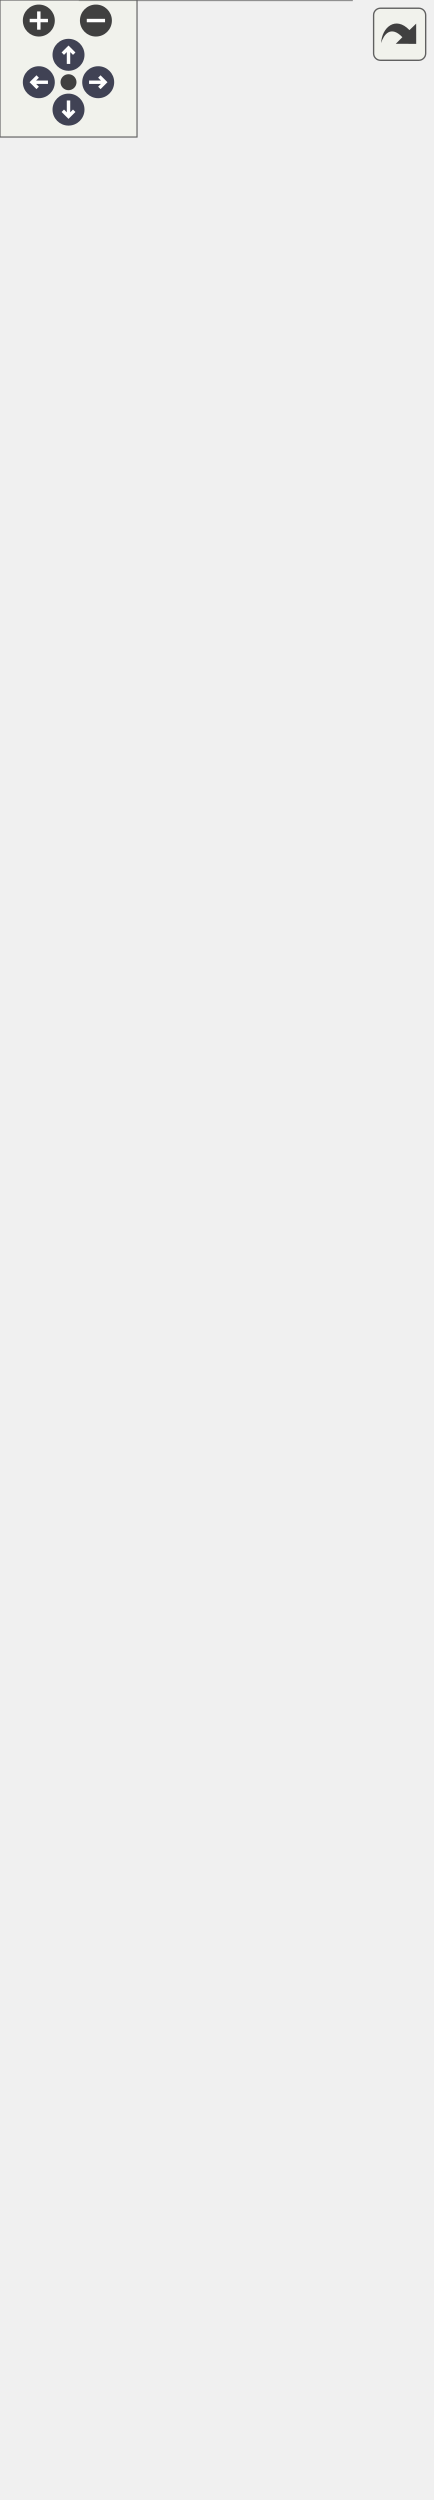
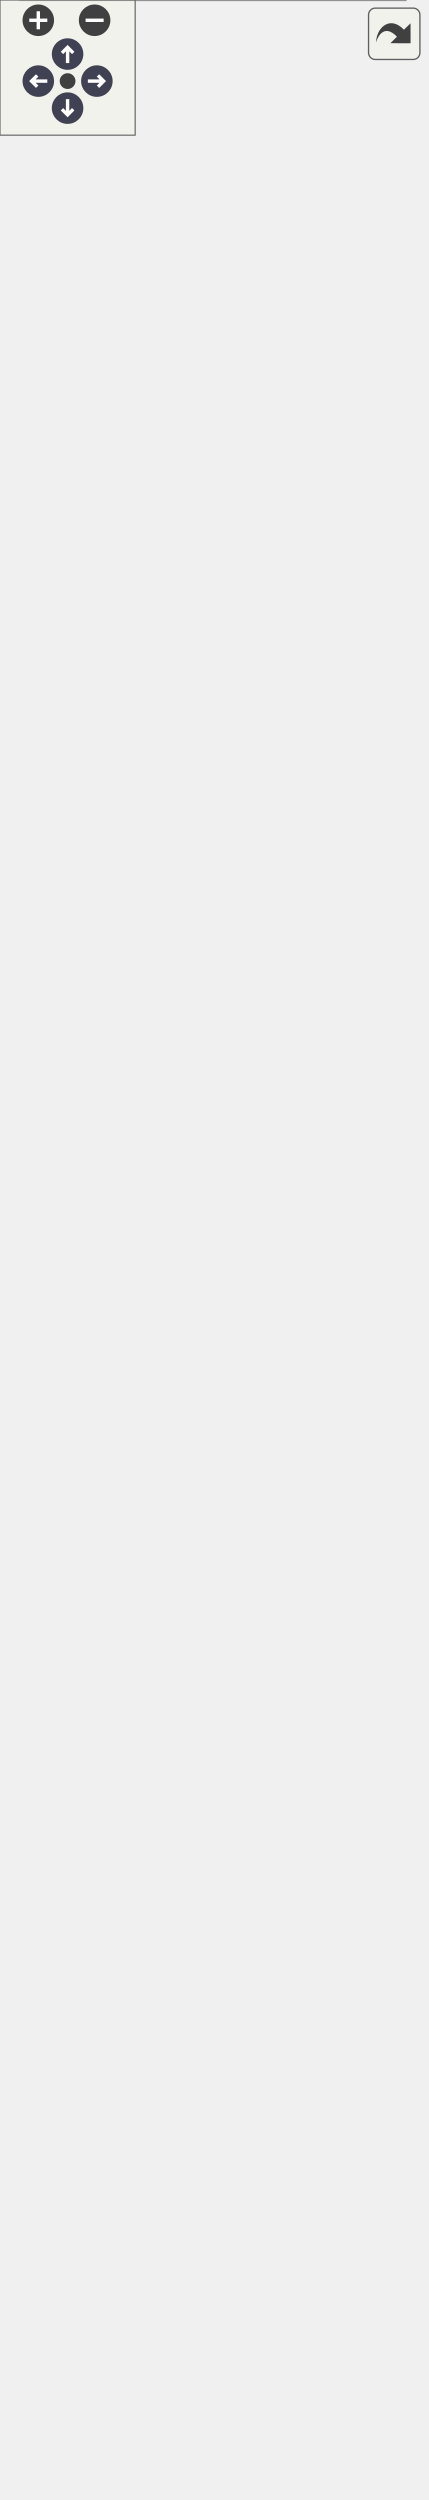
<svg xmlns="http://www.w3.org/2000/svg" xmlns:xlink="http://www.w3.org/1999/xlink" id="main" version="1.1" xml:space="preserve">
  <style type="text/css">
.node, .edge {opacity: 0.7;}
.node.selected, .edge.selected {opacity: 1;}
.edge:hover path { stroke: red; }
.edge:hover polygon { stroke: red; fill: red; }
</style>
  <defs>
    <circle id="rim" cx="0" cy="0" r="7" />
    <circle id="rim2" cx="0" cy="0" r="3.5" />
    <g id="zoomPlus">
      <use xlink:href="#rim" fill="#404040">
        <set attributeName="fill" to="#808080" begin="zoomplus.mouseover" end="zoomplus.mouseout" />
      </use>
      <path d="M-4,0h8M0,-4v8" fill="none" stroke="white" stroke-width="1.5" pointer-events="none" />
    </g>
    <g id="zoomMin">
      <use xlink:href="#rim" fill="#404040">
        <set attributeName="fill" to="#808080" begin="zoomminus.mouseover" end="zoomminus.mouseout" />
      </use>
      <path d="M-4,0h8" fill="none" stroke="white" stroke-width="1.5" pointer-events="none" />
    </g>
    <g id="arrowUp" transform="translate(30 24)">
      <use xlink:href="#rim" />
      <path pointer-events="none" fill="none" stroke="white" stroke-width="1.5" d="M0,-3.0v7 M-2.5,-0.5L0,-3.0L2.5,-0.5" />
    </g>
    <g id="arrowRight" transform="rotate(90) translate(36 -43)">
      <use xlink:href="#rim" />
      <path pointer-events="none" fill="none" stroke="white" stroke-width="1.5" d="M0,-3.0v7 M-2.5,-0.5L0,-3.0L2.5,-0.5" />
    </g>
    <g id="arrowDown" transform="rotate(180) translate(-30 -48)">
      <use xlink:href="#rim" />
      <path pointer-events="none" fill="none" stroke="white" stroke-width="1.5" d="M0,-3.0v7 M-2.5,-0.5L0,-3.0L2.5,-0.5" />
    </g>
    <g id="arrowLeft" transform="rotate(270) translate(-36 17)">
      <use xlink:href="#rim" />
      <path pointer-events="none" fill="none" stroke="white" stroke-width="1.5" d="M0,-3.0v7 M-2.5,-0.5L0,-3.0L2.5,-0.5" />
    </g>
    <g id="resetDef">
      <use xlink:href="#rim2" fill="#404040">
        <set attributeName="fill" to="#808080" begin="reset.mouseover" end="reset.mouseout" />
      </use>
    </g>
  </defs>
  <svg id="graph" class="graph">
    <g id="viewport">
      <g id="Node000001" class="node">
        <g id="a_Node000001">
          <a xlink:title="Controlls the behavior of the score counter.">
-             <polygon fill="#999999" stroke="transparent" points="154,-86 35,-86 35,0 154,0 154,-86" />
-             <text text-anchor="start" x="40.5" y="-74" font-family="Helvetica,sans-Serif" font-size="10.00">ScoreCounterBehavior</text>
-             <text text-anchor="start" x="93" y="-59" font-family="Helvetica,sans-Serif" font-size="10.00"> </text>
-             <text text-anchor="start" x="40" y="-44" font-family="Helvetica,sans-Serif" font-size="10.00">+</text>
-             <text text-anchor="start" x="53.5" y="-44" font-family="Helvetica,sans-Serif" font-size="10.00">virtual void OnTick</text>
-             <text text-anchor="start" x="53.5" y="-33" font-family="Helvetica,sans-Serif" font-size="10.00">() override</text>
-             <text text-anchor="start" x="40" y="-18" font-family="Helvetica,sans-Serif" font-size="10.00">+</text>
-             <text text-anchor="start" x="53.5" y="-18" font-family="Helvetica,sans-Serif" font-size="10.00">virtual void OnStart</text>
-             <text text-anchor="start" x="53.5" y="-7" font-family="Helvetica,sans-Serif" font-size="10.00">() override</text>
-             <polygon fill="#666666" stroke="#666666" points="35.5,-69 35.5,-69 154.5,-69 154.5,-69 35.5,-69" />
-             <polygon fill="#666666" stroke="#666666" points="35.5,-54 35.5,-54 154.5,-54 154.5,-54 35.5,-54" />
-             <polygon fill="none" stroke="#666666" points="35,0 35,-86 154,-86 154,0 35,0" />
+             <polygon fill="#999999" stroke="transparent" points="180,-101 9,-101 9,0 180,0 180,-101" />
+             <text text-anchor="start" x="40.5" y="-88.5" font-family="Helvetica,sans-Serif" font-size="10.00">ScoreCounterBehavior</text>
+             <text text-anchor="start" x="13.5" y="-73.5" font-family="Helvetica,sans-Serif" font-size="10.00">#</text>
+             <text text-anchor="start" x="26.5" y="-73.5" font-family="Helvetica,sans-Serif" font-size="10.00">long long timeSinceGameStart</text>
+             <text text-anchor="start" x="13.5" y="-58.5" font-family="Helvetica,sans-Serif" font-size="10.00">+</text>
+             <text text-anchor="start" x="26.5" y="-58.5" font-family="Helvetica,sans-Serif" font-size="10.00">virtual void OnTick</text>
+             <text text-anchor="start" x="26.5" y="-47.5" font-family="Helvetica,sans-Serif" font-size="10.00">() override</text>
+             <text text-anchor="start" x="13.5" y="-32.5" font-family="Helvetica,sans-Serif" font-size="10.00">+</text>
+             <text text-anchor="start" x="26.5" y="-32.5" font-family="Helvetica,sans-Serif" font-size="10.00">virtual void OnStart</text>
+             <text text-anchor="start" x="26.5" y="-21.5" font-family="Helvetica,sans-Serif" font-size="10.00">() override</text>
+             <text text-anchor="start" x="13.5" y="-6.5" font-family="Helvetica,sans-Serif" font-size="10.00">#</text>
+             <text text-anchor="start" x="26.5" y="-6.5" font-family="Helvetica,sans-Serif" font-size="10.00">long long GetPlayerScore()</text>
+             <polygon fill="#666666" stroke="#666666" points="9.5,-83.5 9.5,-83.5 180.5,-83.5 180.5,-83.5 9.5,-83.5" />
+             <polygon fill="#666666" stroke="#666666" points="9.5,-68.5 9.5,-68.5 24.5,-68.5 24.5,-68.5 9.5,-68.5" />
+             <polygon fill="#666666" stroke="#666666" points="24.5,-68.5 24.5,-68.5 180.5,-68.5 180.5,-68.5 24.5,-68.5" />
+             <polygon fill="none" stroke="#666666" points="9,0 9,-101 180,-101 180,0 9,0" />
          </a>
        </g>
      </g>
      <g id="Node000002" class="node">
        <g id="a_Node000002">
          <a xlink:href="../../df/dc1/classBehavior.html" target="_top" xlink:title="An abstract gameobject behavior.">
-             <polygon fill="white" stroke="transparent" points="121.5,-172 67.5,-172 67.5,-123 121.5,-123 121.5,-172" />
-             <text text-anchor="start" x="72.5" y="-159.5" font-family="Helvetica,sans-Serif" font-size="10.00">Behavior</text>
+             <polygon fill="white" stroke="transparent" points="121.5,-187 67.5,-187 67.5,-138 121.5,-138 121.5,-187" />
+             <text text-anchor="start" x="72.5" y="-174.5" font-family="Helvetica,sans-Serif" font-size="10.00">Behavior</text>
+             <text text-anchor="start" x="92.5" y="-159.5" font-family="Helvetica,sans-Serif" font-size="10.00"> </text>
            <text text-anchor="start" x="92.5" y="-144.5" font-family="Helvetica,sans-Serif" font-size="10.00"> </text>
-             <text text-anchor="start" x="92.5" y="-129.5" font-family="Helvetica,sans-Serif" font-size="10.00"> </text>
+             <polygon fill="#666666" stroke="#666666" points="67.5,-169.5 67.5,-169.5 121.5,-169.5 121.5,-169.5 67.5,-169.5" />
            <polygon fill="#666666" stroke="#666666" points="67.5,-154.5 67.5,-154.5 121.5,-154.5 121.5,-154.5 67.5,-154.5" />
-             <polygon fill="#666666" stroke="#666666" points="67.5,-139.5 67.5,-139.5 121.5,-139.5 121.5,-139.5 67.5,-139.5" />
-             <polygon fill="none" stroke="#666666" points="67.5,-123 67.5,-172 121.5,-172 121.5,-123 67.5,-123" />
+             <polygon fill="none" stroke="#666666" points="67.5,-138 67.5,-187 121.5,-187 121.5,-138 67.5,-138" />
          </a>
        </g>
      </g>
      <g id="edge1_Node000001_Node000002" class="edge">
        <g id="a_edge1_Node000001_Node000002">
          <a xlink:title=" ">
-             <path fill="none" stroke="#63b8ff" d="M94.5,-112.75C94.5,-104.3 94.5,-95.13 94.5,-86.32" />
-             <polygon fill="none" stroke="#63b8ff" points="91,-112.98 94.5,-122.98 98,-112.98 91,-112.98" />
+             <path fill="none" stroke="#63b8ff" d="M94.5,-127.78C94.5,-119.41 94.5,-110.25 94.5,-101.29" />
+             <polygon fill="none" stroke="#63b8ff" points="91,-127.9 94.5,-137.9 98,-127.9 91,-127.9" />
          </a>
        </g>
      </g>
      <g id="Node000003" class="node">
        <g id="a_Node000003">
          <a xlink:href="../../d9/df7/classGameObjectComponent.html" target="_top" xlink:title="An abstract gameobject component.">
-             <polygon fill="white" stroke="transparent" points="189,-355 0,-355 0,-209 189,-209 189,-355" />
-             <text text-anchor="start" x="36" y="-343" font-family="Helvetica,sans-Serif" font-size="10.00">GameObjectComponent</text>
-             <text text-anchor="start" x="4.5" y="-328" font-family="Helvetica,sans-Serif" font-size="10.00">#</text>
-             <text text-anchor="start" x="17.5" y="-328" font-family="Helvetica,sans-Serif" font-size="10.00">bool enabled</text>
+             <polygon fill="white" stroke="transparent" points="189,-370 0,-370 0,-224 189,-224 189,-370" />
+             <text text-anchor="start" x="36" y="-358" font-family="Helvetica,sans-Serif" font-size="10.00">GameObjectComponent</text>
+             <text text-anchor="start" x="4.5" y="-343" font-family="Helvetica,sans-Serif" font-size="10.00">#</text>
+             <text text-anchor="start" x="17.5" y="-343" font-family="Helvetica,sans-Serif" font-size="10.00">bool enabled</text>
+             <text text-anchor="start" x="4.5" y="-328" font-family="Helvetica,sans-Serif" font-size="10.00">+</text>
+             <text text-anchor="start" x="17.5" y="-328" font-family="Helvetica,sans-Serif" font-size="10.00">bool getEnabled() const</text>
            <text text-anchor="start" x="4.5" y="-313" font-family="Helvetica,sans-Serif" font-size="10.00">+</text>
-             <text text-anchor="start" x="17.5" y="-313" font-family="Helvetica,sans-Serif" font-size="10.00">bool getEnabled() const</text>
-             <text text-anchor="start" x="4.5" y="-298" font-family="Helvetica,sans-Serif" font-size="10.00">+</text>
-             <text text-anchor="start" x="17.5" y="-298" font-family="Helvetica,sans-Serif" font-size="10.00">void setEnabled(bool</text>
-             <text text-anchor="start" x="17.5" y="-287" font-family="Helvetica,sans-Serif" font-size="10.00"> value)</text>
-             <text text-anchor="start" x="4.5" y="-272" font-family="Helvetica,sans-Serif" font-size="10.00">+</text>
-             <text text-anchor="start" x="17.5" y="-272" font-family="Helvetica,sans-Serif" font-size="10.00">void setParent(GameObject</text>
-             <text text-anchor="start" x="17.5" y="-261" font-family="Helvetica,sans-Serif" font-size="10.00"> *value)</text>
+             <text text-anchor="start" x="17.5" y="-313" font-family="Helvetica,sans-Serif" font-size="10.00">void setEnabled(bool</text>
+             <text text-anchor="start" x="17.5" y="-302" font-family="Helvetica,sans-Serif" font-size="10.00"> value)</text>
+             <text text-anchor="start" x="4.5" y="-287" font-family="Helvetica,sans-Serif" font-size="10.00">+</text>
+             <text text-anchor="start" x="17.5" y="-287" font-family="Helvetica,sans-Serif" font-size="10.00">void setParent(GameObject</text>
+             <text text-anchor="start" x="17.5" y="-276" font-family="Helvetica,sans-Serif" font-size="10.00"> *value)</text>
+             <text text-anchor="start" x="4.5" y="-261" font-family="Helvetica,sans-Serif" font-size="10.00">+</text>
+             <text text-anchor="start" x="17.5" y="-261" font-family="Helvetica,sans-Serif" font-size="10.00">virtual ~GameObjectComponent()</text>
            <text text-anchor="start" x="4.5" y="-246" font-family="Helvetica,sans-Serif" font-size="10.00">+</text>
-             <text text-anchor="start" x="17.5" y="-246" font-family="Helvetica,sans-Serif" font-size="10.00">virtual ~GameObjectComponent()</text>
+             <text text-anchor="start" x="17.5" y="-246" font-family="Helvetica,sans-Serif" font-size="10.00">virtual void OnTick()=0</text>
            <text text-anchor="start" x="4.5" y="-231" font-family="Helvetica,sans-Serif" font-size="10.00">+</text>
-             <text text-anchor="start" x="17.5" y="-231" font-family="Helvetica,sans-Serif" font-size="10.00">virtual void OnTick()=0</text>
-             <text text-anchor="start" x="4.5" y="-216" font-family="Helvetica,sans-Serif" font-size="10.00">+</text>
-             <text text-anchor="start" x="17.5" y="-216" font-family="Helvetica,sans-Serif" font-size="10.00">virtual void OnStart()=0</text>
-             <polygon fill="#666666" stroke="#666666" points="0.5,-338 0.5,-338 189.5,-338 189.5,-338 0.5,-338" />
-             <polygon fill="#666666" stroke="#666666" points="0.5,-323 0.5,-323 15.5,-323 15.5,-323 0.5,-323" />
-             <polygon fill="#666666" stroke="#666666" points="15.5,-323 15.5,-323 189.5,-323 189.5,-323 15.5,-323" />
-             <polygon fill="none" stroke="#666666" points="0,-209 0,-355 189,-355 189,-209 0,-209" />
+             <text text-anchor="start" x="17.5" y="-231" font-family="Helvetica,sans-Serif" font-size="10.00">virtual void OnStart()=0</text>
+             <polygon fill="#666666" stroke="#666666" points="0.5,-353 0.5,-353 189.5,-353 189.5,-353 0.5,-353" />
+             <polygon fill="#666666" stroke="#666666" points="0.5,-338 0.5,-338 15.5,-338 15.5,-338 0.5,-338" />
+             <polygon fill="#666666" stroke="#666666" points="15.5,-338 15.5,-338 189.5,-338 189.5,-338 15.5,-338" />
+             <polygon fill="none" stroke="#666666" points="0,-224 0,-370 189,-370 189,-224 0,-224" />
          </a>
        </g>
      </g>
      <g id="edge2_Node000002_Node000003" class="edge">
        <g id="a_edge2_Node000002_Node000003">
          <a xlink:title=" ">
-             <path fill="none" stroke="#63b8ff" d="M94.5,-198.71C94.5,-189.03 94.5,-179.83 94.5,-172.02" />
-             <polygon fill="none" stroke="#63b8ff" points="91,-198.93 94.5,-208.93 98,-198.93 91,-198.93" />
+             <path fill="none" stroke="#63b8ff" d="M94.5,-213.71C94.5,-204.03 94.5,-194.83 94.5,-187.02" />
+             <polygon fill="none" stroke="#63b8ff" points="91,-213.93 94.5,-223.93 98,-213.93 91,-213.93" />
          </a>
        </g>
      </g>
      <g id="Node000004" class="node">
        <g id="a_Node000004">
          <a xlink:href="../../de/d1c/classGameObject.html" target="_top" xlink:title="A GameObject that represents an individual object in the game.">
-             <polygon fill="white" stroke="transparent" points="179.5,-1034 9.5,-1034 9.5,-402 179.5,-402 179.5,-1034" />
-             <text text-anchor="start" x="64" y="-1022" font-family="Helvetica,sans-Serif" font-size="10.00">GameObject</text>
-             <text text-anchor="start" x="13.5" y="-1007" font-family="Helvetica,sans-Serif" font-size="10.00">+</text>
-             <text text-anchor="start" x="26.5" y="-1007" font-family="Helvetica,sans-Serif" font-size="10.00">std::vector&lt; std::shared</text>
-             <text text-anchor="start" x="26.5" y="-996" font-family="Helvetica,sans-Serif" font-size="10.00">_ptr&lt; GameObjectComponent</text>
-             <text text-anchor="start" x="26.5" y="-985" font-family="Helvetica,sans-Serif" font-size="10.00"> &gt; &gt; components</text>
+             <polygon fill="white" stroke="transparent" points="179.5,-1049 9.5,-1049 9.5,-417 179.5,-417 179.5,-1049" />
+             <text text-anchor="start" x="64" y="-1037" font-family="Helvetica,sans-Serif" font-size="10.00">GameObject</text>
+             <text text-anchor="start" x="13.5" y="-1022" font-family="Helvetica,sans-Serif" font-size="10.00">+</text>
+             <text text-anchor="start" x="26.5" y="-1022" font-family="Helvetica,sans-Serif" font-size="10.00">std::vector&lt; std::shared</text>
+             <text text-anchor="start" x="26.5" y="-1011" font-family="Helvetica,sans-Serif" font-size="10.00">_ptr&lt; GameObjectComponent</text>
+             <text text-anchor="start" x="26.5" y="-1000" font-family="Helvetica,sans-Serif" font-size="10.00"> &gt; &gt; components</text>
+             <text text-anchor="start" x="13.5" y="-985" font-family="Helvetica,sans-Serif" font-size="10.00">#</text>
+             <text text-anchor="start" x="26.5" y="-985" font-family="Helvetica,sans-Serif" font-size="10.00">bool enabled</text>
            <text text-anchor="start" x="13.5" y="-970" font-family="Helvetica,sans-Serif" font-size="10.00">#</text>
-             <text text-anchor="start" x="26.5" y="-970" font-family="Helvetica,sans-Serif" font-size="10.00">bool enabled</text>
+             <text text-anchor="start" x="26.5" y="-970" font-family="Helvetica,sans-Serif" font-size="10.00">float weight</text>
            <text text-anchor="start" x="13.5" y="-955" font-family="Helvetica,sans-Serif" font-size="10.00">#</text>
-             <text text-anchor="start" x="26.5" y="-955" font-family="Helvetica,sans-Serif" font-size="10.00">float weight</text>
-             <text text-anchor="start" x="13.5" y="-940" font-family="Helvetica,sans-Serif" font-size="10.00">#</text>
-             <text text-anchor="start" x="26.5" y="-940" font-family="Helvetica,sans-Serif" font-size="10.00">std::shared_ptr&lt; Vector2</text>
-             <text text-anchor="start" x="26.5" y="-929" font-family="Helvetica,sans-Serif" font-size="10.00"> &gt; position</text>
-             <text text-anchor="start" x="13.5" y="-914" font-family="Helvetica,sans-Serif" font-size="10.00">#</text>
-             <text text-anchor="start" x="26.5" y="-914" font-family="Helvetica,sans-Serif" font-size="10.00">std::shared_ptr&lt; Vector2</text>
-             <text text-anchor="start" x="26.5" y="-903" font-family="Helvetica,sans-Serif" font-size="10.00"> &gt; scale</text>
-             <text text-anchor="start" x="13.5" y="-888" font-family="Helvetica,sans-Serif" font-size="10.00">#</text>
-             <text text-anchor="start" x="26.5" y="-888" font-family="Helvetica,sans-Serif" font-size="10.00">std::shared_ptr&lt; Vector2</text>
-             <text text-anchor="start" x="26.5" y="-877" font-family="Helvetica,sans-Serif" font-size="10.00"> &gt; velocity</text>
-             <text text-anchor="start" x="13.5" y="-862" font-family="Helvetica,sans-Serif" font-size="10.00">#</text>
-             <text text-anchor="start" x="26.5" y="-862" font-family="Helvetica,sans-Serif" font-size="10.00">std::string tag</text>
-             <text text-anchor="start" x="13.5" y="-847" font-family="Helvetica,sans-Serif" font-size="10.00">+</text>
-             <text text-anchor="start" x="26.5" y="-847" font-family="Helvetica,sans-Serif" font-size="10.00">const std::string getTag</text>
-             <text text-anchor="start" x="26.5" y="-836" font-family="Helvetica,sans-Serif" font-size="10.00">() const</text>
-             <text text-anchor="start" x="13.5" y="-821" font-family="Helvetica,sans-Serif" font-size="10.00">+</text>
-             <text text-anchor="start" x="26.5" y="-821" font-family="Helvetica,sans-Serif" font-size="10.00">void setTag(std::string</text>
-             <text text-anchor="start" x="26.5" y="-810" font-family="Helvetica,sans-Serif" font-size="10.00"> value)</text>
+             <text text-anchor="start" x="26.5" y="-955" font-family="Helvetica,sans-Serif" font-size="10.00">std::shared_ptr&lt; Vector2</text>
+             <text text-anchor="start" x="26.5" y="-944" font-family="Helvetica,sans-Serif" font-size="10.00"> &gt; position</text>
+             <text text-anchor="start" x="13.5" y="-929" font-family="Helvetica,sans-Serif" font-size="10.00">#</text>
+             <text text-anchor="start" x="26.5" y="-929" font-family="Helvetica,sans-Serif" font-size="10.00">std::shared_ptr&lt; Vector2</text>
+             <text text-anchor="start" x="26.5" y="-918" font-family="Helvetica,sans-Serif" font-size="10.00"> &gt; scale</text>
+             <text text-anchor="start" x="13.5" y="-903" font-family="Helvetica,sans-Serif" font-size="10.00">#</text>
+             <text text-anchor="start" x="26.5" y="-903" font-family="Helvetica,sans-Serif" font-size="10.00">std::shared_ptr&lt; Vector2</text>
+             <text text-anchor="start" x="26.5" y="-892" font-family="Helvetica,sans-Serif" font-size="10.00"> &gt; velocity</text>
+             <text text-anchor="start" x="13.5" y="-877" font-family="Helvetica,sans-Serif" font-size="10.00">#</text>
+             <text text-anchor="start" x="26.5" y="-877" font-family="Helvetica,sans-Serif" font-size="10.00">std::string tag</text>
+             <text text-anchor="start" x="13.5" y="-862" font-family="Helvetica,sans-Serif" font-size="10.00">+</text>
+             <text text-anchor="start" x="26.5" y="-862" font-family="Helvetica,sans-Serif" font-size="10.00">const std::string getTag</text>
+             <text text-anchor="start" x="26.5" y="-851" font-family="Helvetica,sans-Serif" font-size="10.00">() const</text>
+             <text text-anchor="start" x="13.5" y="-836" font-family="Helvetica,sans-Serif" font-size="10.00">+</text>
+             <text text-anchor="start" x="26.5" y="-836" font-family="Helvetica,sans-Serif" font-size="10.00">void setTag(std::string</text>
+             <text text-anchor="start" x="26.5" y="-825" font-family="Helvetica,sans-Serif" font-size="10.00"> value)</text>
+             <text text-anchor="start" x="13.5" y="-810" font-family="Helvetica,sans-Serif" font-size="10.00">+</text>
+             <text text-anchor="start" x="26.5" y="-810" font-family="Helvetica,sans-Serif" font-size="10.00">bool getEnabled() const</text>
            <text text-anchor="start" x="13.5" y="-795" font-family="Helvetica,sans-Serif" font-size="10.00">+</text>
-             <text text-anchor="start" x="26.5" y="-795" font-family="Helvetica,sans-Serif" font-size="10.00">bool getEnabled() const</text>
-             <text text-anchor="start" x="13.5" y="-780" font-family="Helvetica,sans-Serif" font-size="10.00">+</text>
-             <text text-anchor="start" x="26.5" y="-780" font-family="Helvetica,sans-Serif" font-size="10.00">void setEnabled(bool</text>
-             <text text-anchor="start" x="26.5" y="-769" font-family="Helvetica,sans-Serif" font-size="10.00"> value)</text>
+             <text text-anchor="start" x="26.5" y="-795" font-family="Helvetica,sans-Serif" font-size="10.00">void setEnabled(bool</text>
+             <text text-anchor="start" x="26.5" y="-784" font-family="Helvetica,sans-Serif" font-size="10.00"> value)</text>
+             <text text-anchor="start" x="13.5" y="-769" font-family="Helvetica,sans-Serif" font-size="10.00">+</text>
+             <text text-anchor="start" x="26.5" y="-769" font-family="Helvetica,sans-Serif" font-size="10.00">float getWeight() const</text>
            <text text-anchor="start" x="13.5" y="-754" font-family="Helvetica,sans-Serif" font-size="10.00">+</text>
-             <text text-anchor="start" x="26.5" y="-754" font-family="Helvetica,sans-Serif" font-size="10.00">float getWeight() const</text>
-             <text text-anchor="start" x="13.5" y="-739" font-family="Helvetica,sans-Serif" font-size="10.00">+</text>
-             <text text-anchor="start" x="26.5" y="-739" font-family="Helvetica,sans-Serif" font-size="10.00">void setWeight(float</text>
-             <text text-anchor="start" x="26.5" y="-728" font-family="Helvetica,sans-Serif" font-size="10.00"> value)</text>
-             <text text-anchor="start" x="13.5" y="-713" font-family="Helvetica,sans-Serif" font-size="10.00">+</text>
-             <text text-anchor="start" x="26.5" y="-713" font-family="Helvetica,sans-Serif" font-size="10.00">std::shared_ptr&lt; Vector2</text>
-             <text text-anchor="start" x="26.5" y="-702" font-family="Helvetica,sans-Serif" font-size="10.00"> &gt; getPosition() const</text>
-             <text text-anchor="start" x="13.5" y="-687" font-family="Helvetica,sans-Serif" font-size="10.00">+</text>
-             <text text-anchor="start" x="26.5" y="-687" font-family="Helvetica,sans-Serif" font-size="10.00">void setPosition(std</text>
-             <text text-anchor="start" x="26.5" y="-676" font-family="Helvetica,sans-Serif" font-size="10.00">::shared_ptr&lt; Vector2</text>
-             <text text-anchor="start" x="26.5" y="-665" font-family="Helvetica,sans-Serif" font-size="10.00"> &gt; value)</text>
-             <text text-anchor="start" x="13.5" y="-650" font-family="Helvetica,sans-Serif" font-size="10.00">+</text>
-             <text text-anchor="start" x="26.5" y="-650" font-family="Helvetica,sans-Serif" font-size="10.00">std::shared_ptr&lt; Vector2</text>
-             <text text-anchor="start" x="26.5" y="-639" font-family="Helvetica,sans-Serif" font-size="10.00"> &gt; getScale() const</text>
-             <text text-anchor="start" x="13.5" y="-624" font-family="Helvetica,sans-Serif" font-size="10.00">+</text>
-             <text text-anchor="start" x="26.5" y="-624" font-family="Helvetica,sans-Serif" font-size="10.00">void setScale(std::</text>
-             <text text-anchor="start" x="26.5" y="-613" font-family="Helvetica,sans-Serif" font-size="10.00">shared_ptr&lt; Vector2</text>
-             <text text-anchor="start" x="26.5" y="-602" font-family="Helvetica,sans-Serif" font-size="10.00"> &gt; value)</text>
-             <text text-anchor="start" x="13.5" y="-587" font-family="Helvetica,sans-Serif" font-size="10.00">+</text>
-             <text text-anchor="start" x="26.5" y="-587" font-family="Helvetica,sans-Serif" font-size="10.00">std::shared_ptr&lt; Vector2</text>
-             <text text-anchor="start" x="26.5" y="-576" font-family="Helvetica,sans-Serif" font-size="10.00"> &gt; getVelocity() const</text>
-             <text text-anchor="start" x="13.5" y="-561" font-family="Helvetica,sans-Serif" font-size="10.00">+</text>
-             <text text-anchor="start" x="26.5" y="-561" font-family="Helvetica,sans-Serif" font-size="10.00">void setVelocity(std</text>
-             <text text-anchor="start" x="26.5" y="-550" font-family="Helvetica,sans-Serif" font-size="10.00">::shared_ptr&lt; Vector2</text>
-             <text text-anchor="start" x="26.5" y="-539" font-family="Helvetica,sans-Serif" font-size="10.00"> &gt; value)</text>
+             <text text-anchor="start" x="26.5" y="-754" font-family="Helvetica,sans-Serif" font-size="10.00">void setWeight(float</text>
+             <text text-anchor="start" x="26.5" y="-743" font-family="Helvetica,sans-Serif" font-size="10.00"> value)</text>
+             <text text-anchor="start" x="13.5" y="-728" font-family="Helvetica,sans-Serif" font-size="10.00">+</text>
+             <text text-anchor="start" x="26.5" y="-728" font-family="Helvetica,sans-Serif" font-size="10.00">std::shared_ptr&lt; Vector2</text>
+             <text text-anchor="start" x="26.5" y="-717" font-family="Helvetica,sans-Serif" font-size="10.00"> &gt; getPosition() const</text>
+             <text text-anchor="start" x="13.5" y="-702" font-family="Helvetica,sans-Serif" font-size="10.00">+</text>
+             <text text-anchor="start" x="26.5" y="-702" font-family="Helvetica,sans-Serif" font-size="10.00">void setPosition(std</text>
+             <text text-anchor="start" x="26.5" y="-691" font-family="Helvetica,sans-Serif" font-size="10.00">::shared_ptr&lt; Vector2</text>
+             <text text-anchor="start" x="26.5" y="-680" font-family="Helvetica,sans-Serif" font-size="10.00"> &gt; value)</text>
+             <text text-anchor="start" x="13.5" y="-665" font-family="Helvetica,sans-Serif" font-size="10.00">+</text>
+             <text text-anchor="start" x="26.5" y="-665" font-family="Helvetica,sans-Serif" font-size="10.00">std::shared_ptr&lt; Vector2</text>
+             <text text-anchor="start" x="26.5" y="-654" font-family="Helvetica,sans-Serif" font-size="10.00"> &gt; getScale() const</text>
+             <text text-anchor="start" x="13.5" y="-639" font-family="Helvetica,sans-Serif" font-size="10.00">+</text>
+             <text text-anchor="start" x="26.5" y="-639" font-family="Helvetica,sans-Serif" font-size="10.00">void setScale(std::</text>
+             <text text-anchor="start" x="26.5" y="-628" font-family="Helvetica,sans-Serif" font-size="10.00">shared_ptr&lt; Vector2</text>
+             <text text-anchor="start" x="26.5" y="-617" font-family="Helvetica,sans-Serif" font-size="10.00"> &gt; value)</text>
+             <text text-anchor="start" x="13.5" y="-602" font-family="Helvetica,sans-Serif" font-size="10.00">+</text>
+             <text text-anchor="start" x="26.5" y="-602" font-family="Helvetica,sans-Serif" font-size="10.00">std::shared_ptr&lt; Vector2</text>
+             <text text-anchor="start" x="26.5" y="-591" font-family="Helvetica,sans-Serif" font-size="10.00"> &gt; getVelocity() const</text>
+             <text text-anchor="start" x="13.5" y="-576" font-family="Helvetica,sans-Serif" font-size="10.00">+</text>
+             <text text-anchor="start" x="26.5" y="-576" font-family="Helvetica,sans-Serif" font-size="10.00">void setVelocity(std</text>
+             <text text-anchor="start" x="26.5" y="-565" font-family="Helvetica,sans-Serif" font-size="10.00">::shared_ptr&lt; Vector2</text>
+             <text text-anchor="start" x="26.5" y="-554" font-family="Helvetica,sans-Serif" font-size="10.00"> &gt; value)</text>
+             <text text-anchor="start" x="13.5" y="-539" font-family="Helvetica,sans-Serif" font-size="10.00">+</text>
+             <text text-anchor="start" x="26.5" y="-539" font-family="Helvetica,sans-Serif" font-size="10.00">GameObject()</text>
            <text text-anchor="start" x="13.5" y="-524" font-family="Helvetica,sans-Serif" font-size="10.00">+</text>
-             <text text-anchor="start" x="26.5" y="-524" font-family="Helvetica,sans-Serif" font-size="10.00">GameObject()</text>
+             <text text-anchor="start" x="26.5" y="-524" font-family="Helvetica,sans-Serif" font-size="10.00">virtual ~GameObject()</text>
            <text text-anchor="start" x="13.5" y="-509" font-family="Helvetica,sans-Serif" font-size="10.00">+</text>
-             <text text-anchor="start" x="26.5" y="-509" font-family="Helvetica,sans-Serif" font-size="10.00">virtual ~GameObject()</text>
-             <text text-anchor="start" x="13.5" y="-494" font-family="Helvetica,sans-Serif" font-size="10.00">+</text>
-             <text text-anchor="start" x="26.5" y="-494" font-family="Helvetica,sans-Serif" font-size="10.00">void RegisterComponent</text>
-             <text text-anchor="start" x="26.5" y="-483" font-family="Helvetica,sans-Serif" font-size="10.00">(std::shared_ptr&lt; GameObject</text>
-             <text text-anchor="start" x="26.5" y="-472" font-family="Helvetica,sans-Serif" font-size="10.00">Component &gt; component)</text>
-             <text text-anchor="start" x="13.5" y="-457" font-family="Helvetica,sans-Serif" font-size="10.00">+</text>
-             <text text-anchor="start" x="26.5" y="-457" font-family="Helvetica,sans-Serif" font-size="10.00">void RemoveComponent</text>
-             <text text-anchor="start" x="26.5" y="-446" font-family="Helvetica,sans-Serif" font-size="10.00">(std::shared_ptr&lt; GameObject</text>
-             <text text-anchor="start" x="26.5" y="-435" font-family="Helvetica,sans-Serif" font-size="10.00">Component &gt; component)</text>
-             <text text-anchor="start" x="13.5" y="-420" font-family="Helvetica,sans-Serif" font-size="10.00">+</text>
-             <text text-anchor="start" x="26.5" y="-420" font-family="Helvetica,sans-Serif" font-size="10.00">std::shared_ptr&lt; T</text>
-             <text text-anchor="start" x="26.5" y="-409" font-family="Helvetica,sans-Serif" font-size="10.00"> &gt; GetFirstComponent()</text>
-             <polygon fill="#666666" stroke="#666666" points="9.5,-1017 9.5,-1017 179.5,-1017 179.5,-1017 9.5,-1017" />
-             <polygon fill="#666666" stroke="#666666" points="9.5,-857 9.5,-857 24.5,-857 24.5,-857 9.5,-857" />
-             <polygon fill="#666666" stroke="#666666" points="24.5,-857 24.5,-857 179.5,-857 179.5,-857 24.5,-857" />
-             <polygon fill="none" stroke="#666666" points="9.5,-402 9.5,-1034 179.5,-1034 179.5,-402 9.5,-402" />
+             <text text-anchor="start" x="26.5" y="-509" font-family="Helvetica,sans-Serif" font-size="10.00">void RegisterComponent</text>
+             <text text-anchor="start" x="26.5" y="-498" font-family="Helvetica,sans-Serif" font-size="10.00">(std::shared_ptr&lt; GameObject</text>
+             <text text-anchor="start" x="26.5" y="-487" font-family="Helvetica,sans-Serif" font-size="10.00">Component &gt; component)</text>
+             <text text-anchor="start" x="13.5" y="-472" font-family="Helvetica,sans-Serif" font-size="10.00">+</text>
+             <text text-anchor="start" x="26.5" y="-472" font-family="Helvetica,sans-Serif" font-size="10.00">void RemoveComponent</text>
+             <text text-anchor="start" x="26.5" y="-461" font-family="Helvetica,sans-Serif" font-size="10.00">(std::shared_ptr&lt; GameObject</text>
+             <text text-anchor="start" x="26.5" y="-450" font-family="Helvetica,sans-Serif" font-size="10.00">Component &gt; component)</text>
+             <text text-anchor="start" x="13.5" y="-435" font-family="Helvetica,sans-Serif" font-size="10.00">+</text>
+             <text text-anchor="start" x="26.5" y="-435" font-family="Helvetica,sans-Serif" font-size="10.00">std::shared_ptr&lt; T</text>
+             <text text-anchor="start" x="26.5" y="-424" font-family="Helvetica,sans-Serif" font-size="10.00"> &gt; GetFirstComponent()</text>
+             <polygon fill="#666666" stroke="#666666" points="9.5,-1032 9.5,-1032 179.5,-1032 179.5,-1032 9.5,-1032" />
+             <polygon fill="#666666" stroke="#666666" points="9.5,-872 9.5,-872 24.5,-872 24.5,-872 9.5,-872" />
+             <polygon fill="#666666" stroke="#666666" points="24.5,-872 24.5,-872 179.5,-872 179.5,-872 24.5,-872" />
+             <polygon fill="none" stroke="#666666" points="9.5,-417 9.5,-1049 179.5,-1049 179.5,-417 9.5,-417" />
          </a>
        </g>
      </g>
      <g id="edge3_Node000003_Node000004" class="edge">
        <g id="a_edge3_Node000003_Node000004">
          <a xlink:title=" ">
-             <path fill="none" stroke="#63b8ff" d="M94.5,-401.88C94.5,-389.85 94.5,-378.34 94.5,-367.53" />
-             <polygon fill="none" stroke="#63b8ff" points="94.5,-367.18 90.5,-361.18 94.5,-355.18 98.5,-361.18 94.5,-367.18" />
-           </a>
-         </g>
-         <text text-anchor="middle" x="116" y="-376" font-family="Helvetica,sans-Serif" font-size="10.00" fill="grey"> #parent</text>
+             <path fill="none" stroke="#63b8ff" d="M94.5,-416.88C94.5,-404.85 94.5,-393.34 94.5,-382.53" />
+             <polygon fill="none" stroke="#63b8ff" points="94.5,-382.18 90.5,-376.18 94.5,-370.18 98.5,-376.18 94.5,-382.18" />
+           </a>
+         </g>
+         <text text-anchor="middle" x="116" y="-391" font-family="Helvetica,sans-Serif" font-size="10.00" fill="grey"> #parent</text>
      </g>
    </g>
  </svg>
  <g id="navigator" transform="translate(0 0)" fill="#404254">
    <rect fill="#f2f5e9" fill-opacity="0.5" stroke="#606060" stroke-width=".5" x="0" y="0" width="60" height="60" />
    <use id="zoomplus" xlink:href="#zoomPlus" x="17" y="9" />
    <use id="zoomminus" xlink:href="#zoomMin" x="42" y="9" />
    <use id="reset" xlink:href="#resetDef" x="30" y="36" />
    <use id="arrowup" xlink:href="#arrowUp" x="0" y="0" />
    <use id="arrowright" xlink:href="#arrowRight" x="0" y="0" />
    <use id="arrowdown" xlink:href="#arrowDown" x="0" y="0" />
    <use id="arrowleft" xlink:href="#arrowLeft" x="0" y="0" />
  </g>
  <svg viewBox="0 0 15 15" width="100%" height="30px" preserveAspectRatio="xMaxYMin meet">
    <g id="arrow_out" transform="scale(0.3 0.3)">
      <a xlink:href="classScoreCounterBehavior__coll__graph_org.svg" target="_base">
        <rect id="button" ry="5" rx="5" y="6" x="6" height="38" width="38" fill="#f2f5e9" fill-opacity="0.5" stroke="#606060" stroke-width="1.0" />
        <path id="arrow" d="M 11.5,31.437 C 11.94,20.098 22.043,11.323 32.159,21.979 L 37.069,17.246 C 37.069,17.246 37.088,32 37.088,32 L 22.16,31.978 C 22.16,31.978 26.998,27.14 26.998,27.14 C 18.529,18.264 13.292,25.23 11.5,31.437 z" style="fill:#404040;" />
      </a>
    </g>
  </svg>
  <style type="text/css">

[data-mouse-over-selected='false'] { opacity: 0.7; }
[data-mouse-over-selected='true']  { opacity: 1.0; }

</style>
</svg>
